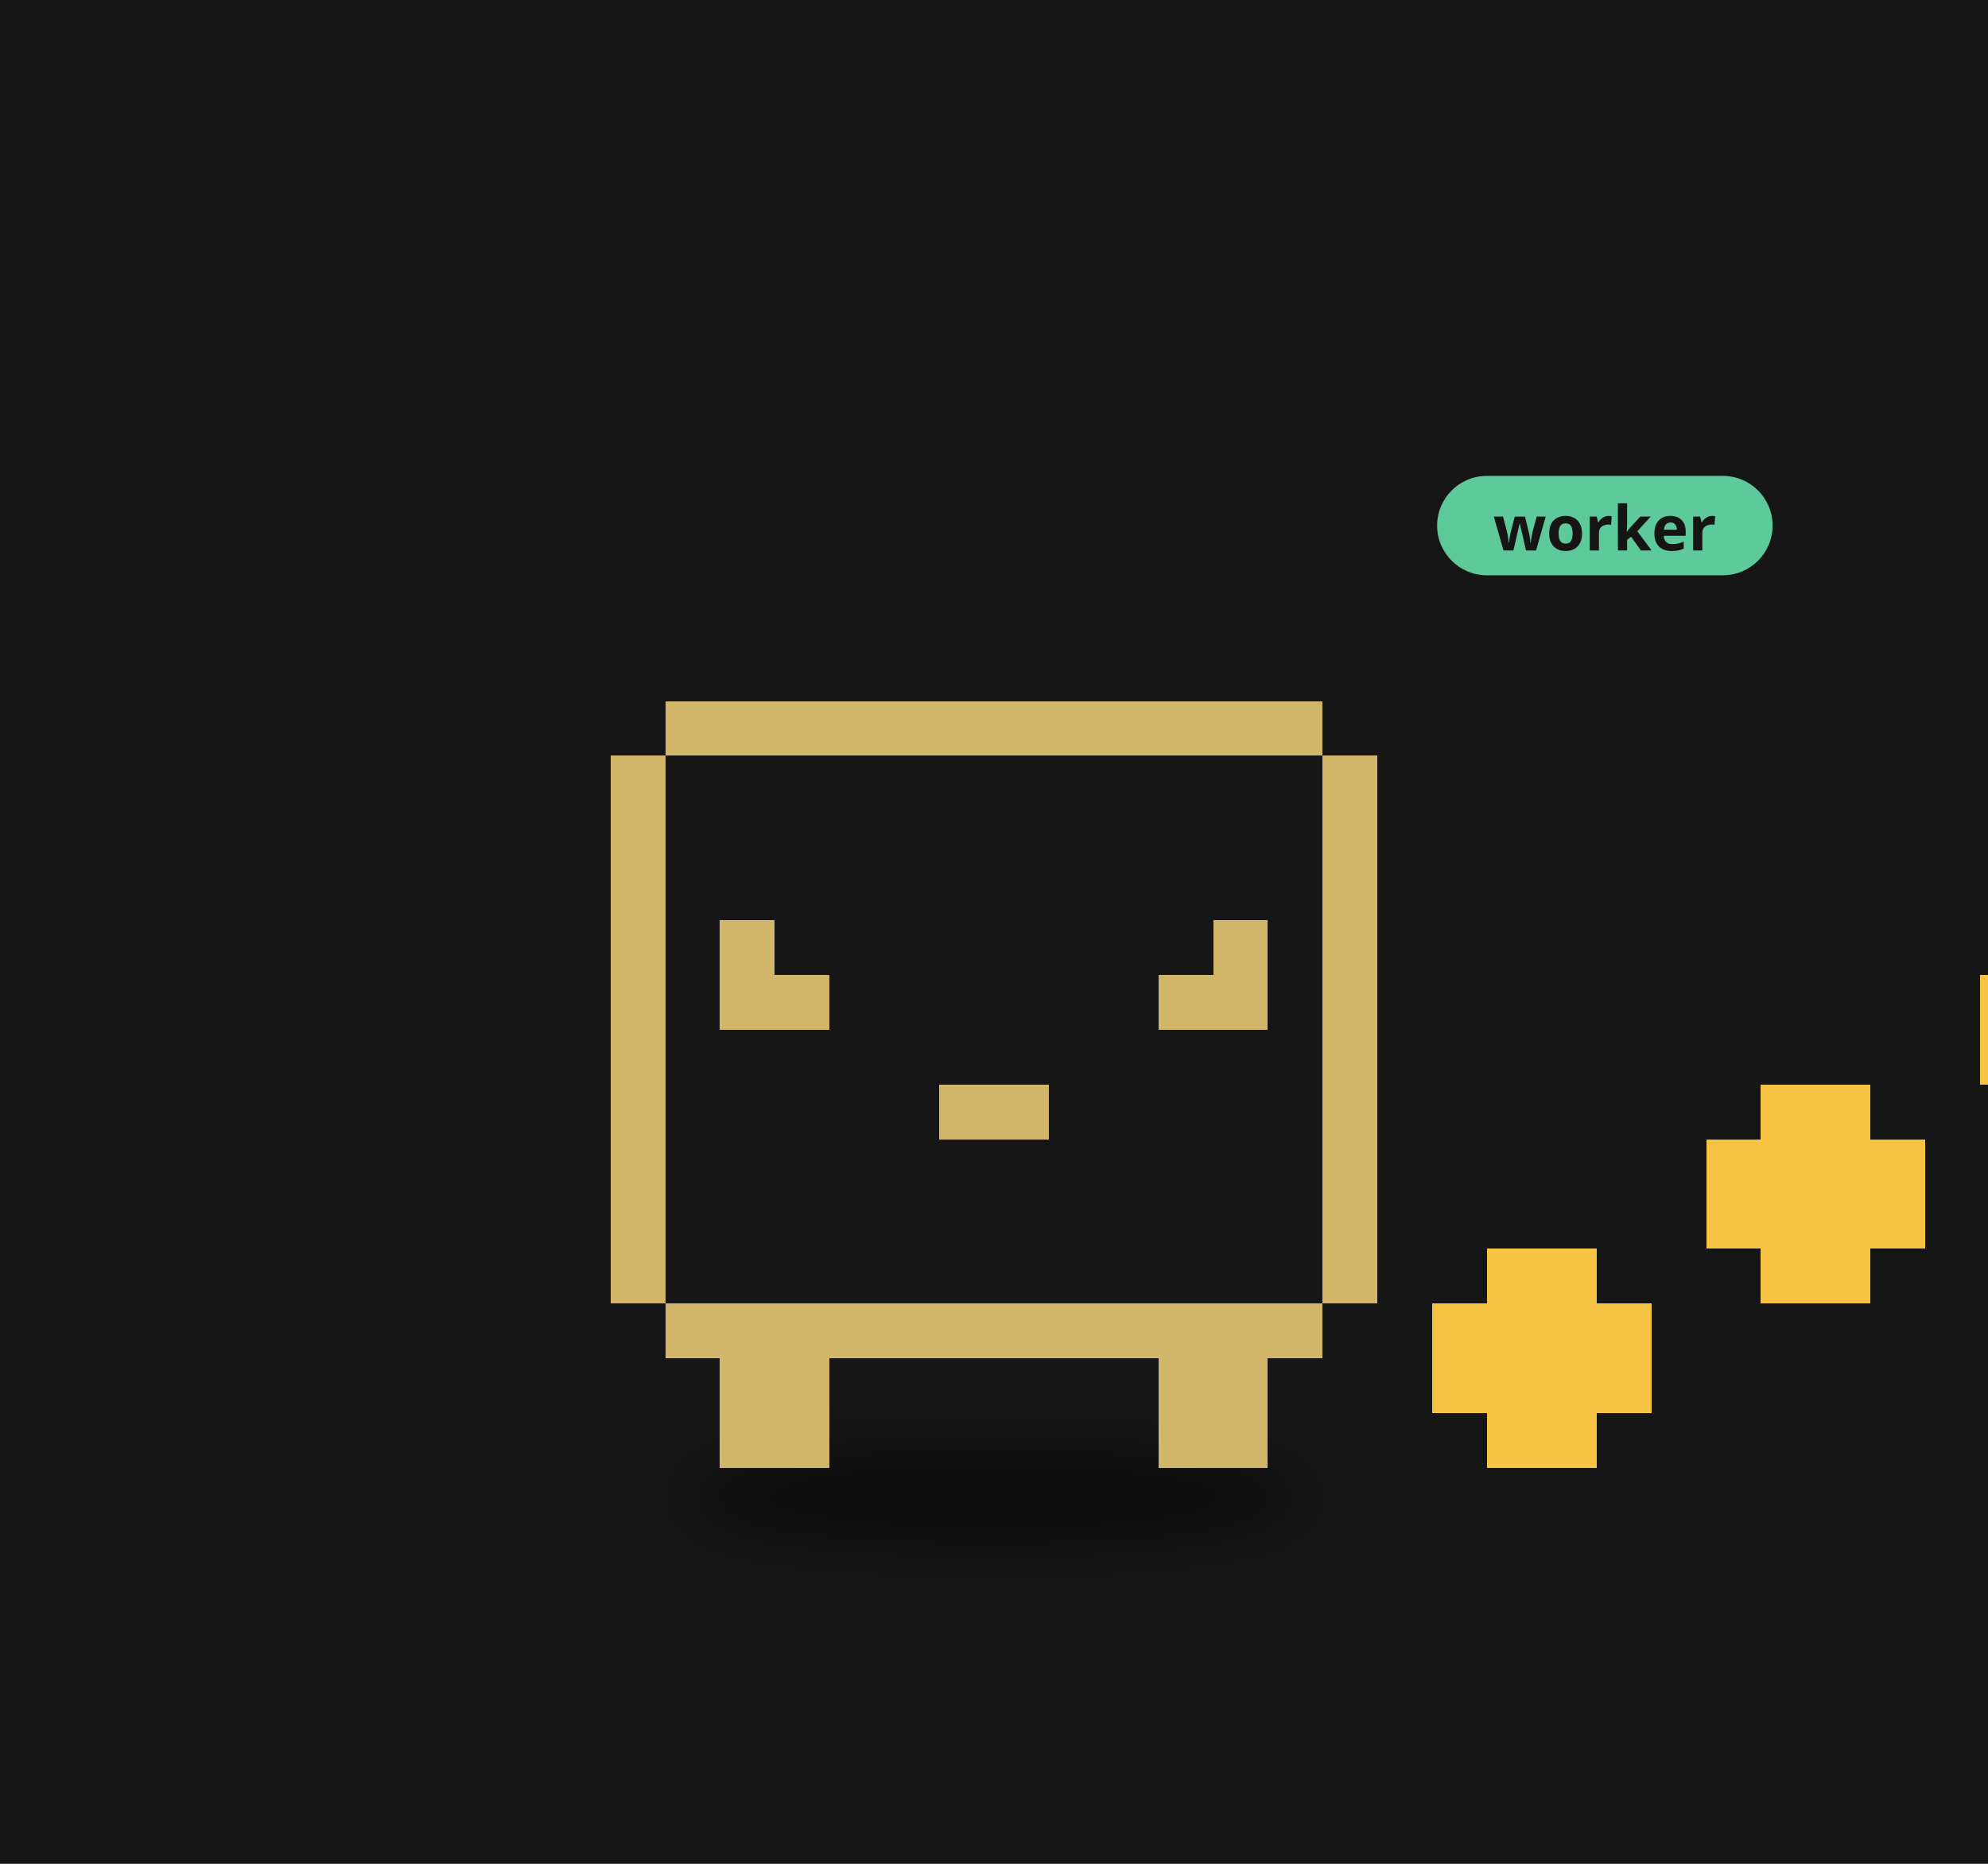
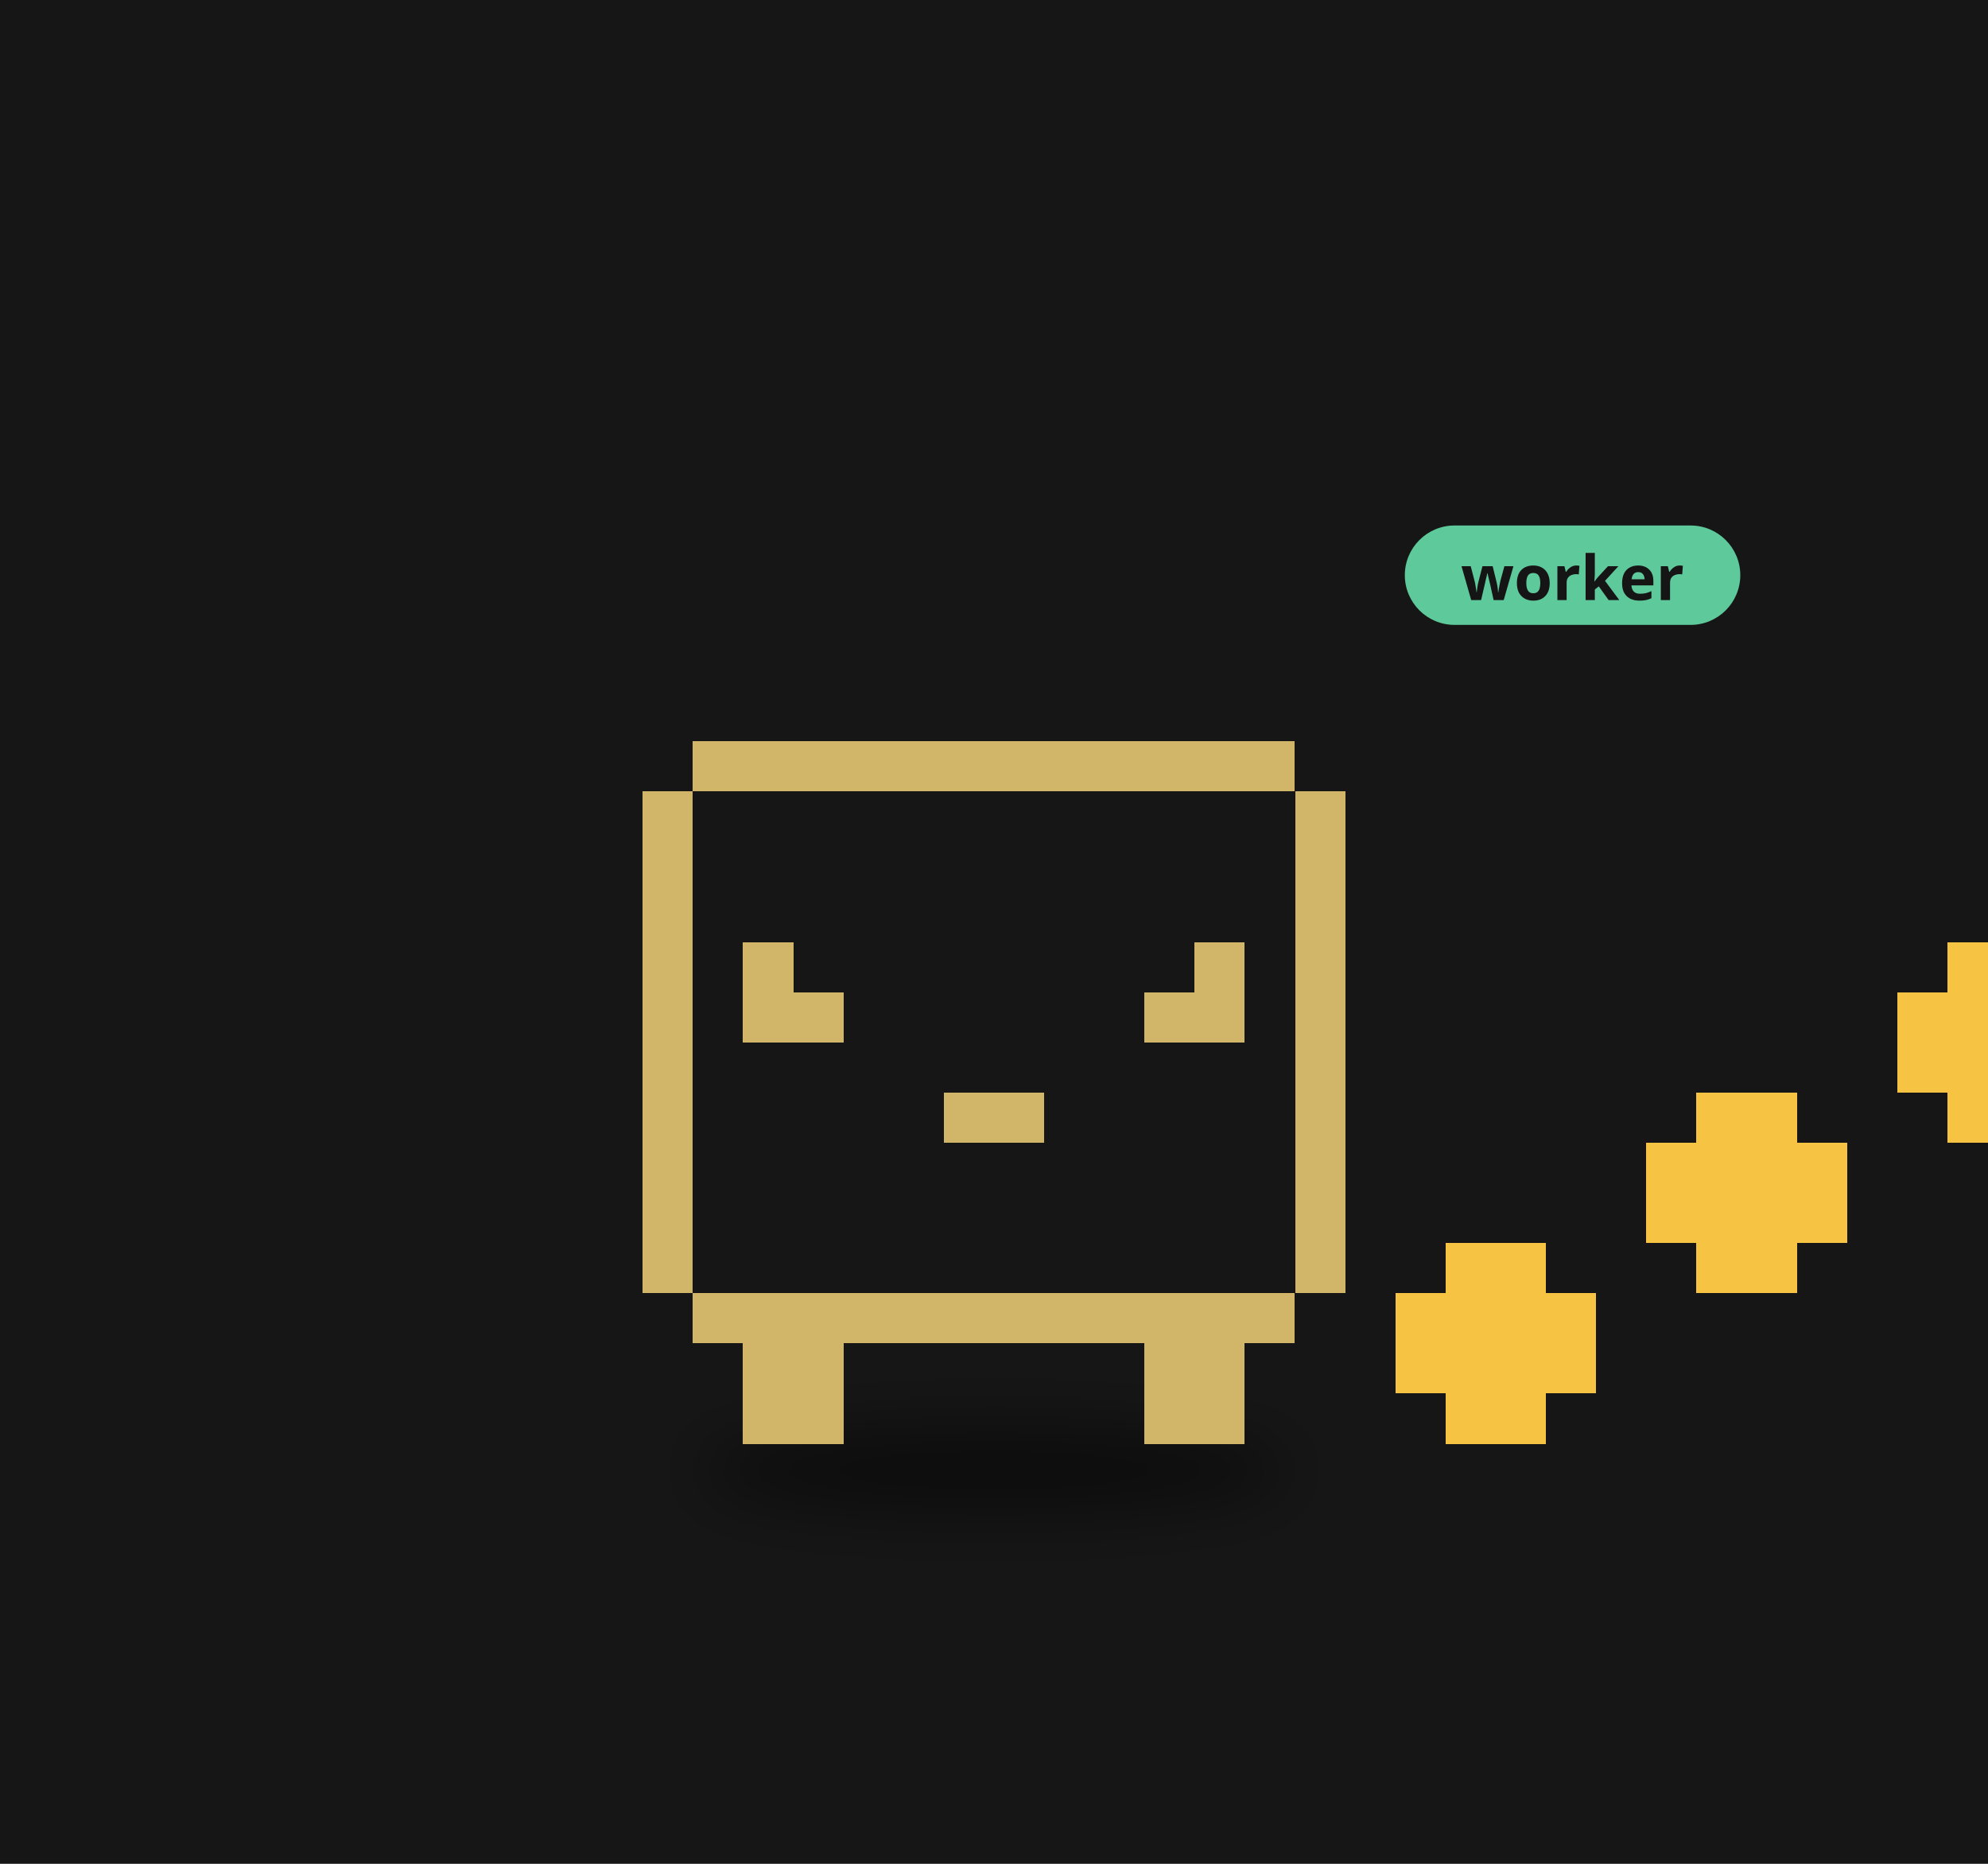
<svg xmlns="http://www.w3.org/2000/svg" viewBox="0 0 320 300" width="320" height="300">
  <rect width="320" height="300" fill="#161616" />
  <defs>
    <filter id="ds18" x="-30%" y="-80%" width="160%" height="260%">
-       <feGaussianBlur stdDeviation="3.47" />
+       <feGaussianBlur stdDeviation="3.18" />
    </filter>
  </defs>
  <g transform="translate(160,190) scale(1.6)">
-     <ellipse cx="0.00" cy="31.83" rx="32.41" ry="4.63" fill="#000" opacity="0.45" filter="url(#ds18)" />
+     <ellipse cx="0.00" cy="29.15" rx="29.68" ry="4.24" fill="#000" opacity="0.45" filter="url(#ds18)" />
    <g>
-       <animateTransform attributeName="transform" type="translate" values="0 0;0 -3.58;0 0" dur="0.8s" begin="-0.40s" calcMode="spline" keySplines="0.42 0 0.58 1;0.42 0 0.58 1" additive="sum" repeatCount="indefinite" />
-       <path d="M-33.07 -48.22h66.14v5.51h-66.14zM-38.58 -42.71h77.16v5.51h-77.16zM-38.58 -37.20h77.16v5.51h-77.16zM-38.58 -31.69h77.16v5.51h-77.16zM-38.58 -26.18h77.16v5.51h-77.16zM-38.58 -20.67h77.16v5.51h-77.16zM-38.58 -15.16h77.16v5.51h-77.16zM-38.58 -9.64h77.16v5.51h-77.16zM-38.58 -4.13h77.16v5.51h-77.16zM-38.58 1.38h77.16v5.51h-77.16zM-38.58 6.89h77.16v5.51h-77.16zM-33.07 12.40h66.14v5.51h-66.14z" fill="#161616" shape-rendering="crispEdges" />
-       <path d="M-33.07 -48.22h66.14v5.51h-66.14zM-38.58 -42.71h5.51v5.51h-5.51zM33.07 -42.71h5.51v5.51h-5.51zM-38.58 -37.20h5.51v5.51h-5.51zM33.07 -37.20h5.51v5.51h-5.51zM-38.58 -31.69h5.51v5.51h-5.51zM33.07 -31.69h5.51v5.51h-5.51zM-38.58 -26.18h5.51v5.51h-5.51zM-27.56 -26.18h5.51v5.51h-5.51zM22.05 -26.18h5.51v5.51h-5.51zM33.07 -26.18h5.51v5.51h-5.51zM-38.58 -20.67h5.51v5.51h-5.51zM-27.56 -20.67h11.02v5.51h-11.02zM16.53 -20.67h11.02v5.51h-11.02zM33.07 -20.67h5.51v5.51h-5.51zM-38.58 -15.16h5.51v5.51h-5.51zM33.07 -15.16h5.51v5.51h-5.51zM-38.58 -9.64h5.51v5.51h-5.51zM-5.51 -9.64h11.02v5.51h-11.02zM33.07 -9.64h5.51v5.51h-5.51zM-38.58 -4.13h5.51v5.51h-5.51zM33.07 -4.13h5.51v5.51h-5.51zM-38.58 1.38h5.51v5.51h-5.51zM33.07 1.38h5.51v5.51h-5.51zM-38.58 6.89h5.51v5.51h-5.51zM33.07 6.89h5.51v5.51h-5.51zM-33.07 12.40h66.14v5.51h-66.14zM-27.56 17.91h11.02v5.51h-11.02zM16.53 17.91h11.02v5.51h-11.02zM-27.56 23.42h11.02v5.51h-11.02zM16.53 23.42h11.02v5.51h-11.02z" fill="#d1b66a" shape-rendering="crispEdges" />
+       <animateTransform attributeName="transform" type="translate" values="0 0;0 -3.28;0 0" dur="0.8s" begin="-0.40s" calcMode="spline" keySplines="0.42 0 0.58 1;0.42 0 0.58 1" additive="sum" repeatCount="indefinite" />
+       <path d="M-30.29 -44.17h60.57v5.05h-60.57zM-35.33 -39.12h70.67v5.05h-70.67zM-35.33 -34.07h70.67v5.05h-70.67zM-35.33 -29.02h70.67v5.05h-70.67zM-35.33 -23.98h70.67v5.05h-70.67zM-35.33 -18.93h70.67v5.05h-70.67zM-35.33 -13.88h70.67v5.05h-70.67zM-35.33 -8.83h70.67v5.05h-70.67zM-35.33 -3.79h70.67v5.05h-70.67zM-35.33 1.26h70.67v5.05h-70.67zM-35.33 6.31h70.67v5.05h-70.67zM-30.29 11.36h60.57v5.05h-60.57z" fill="#161616" shape-rendering="crispEdges" />
+       <path d="M-30.29 -44.17h60.57v5.05h-60.57zM-35.33 -39.12h5.05v5.05h-5.05zM30.29 -39.12h5.05v5.05h-5.05zM-35.33 -34.07h5.05v5.05h-5.05zM30.29 -34.07h5.05v5.05h-5.05zM-35.33 -29.02h5.05v5.05h-5.05zM30.29 -29.02h5.05v5.05h-5.05zM-35.33 -23.98h5.05v5.05h-5.05zM-25.24 -23.98h5.05v5.05h-5.05zM20.19 -23.98h5.05v5.05h-5.05zM30.29 -23.98h5.05v5.05h-5.05zM-35.33 -18.93h5.05v5.05h-5.05zM-25.24 -18.93h10.10v5.05h-10.10zM15.14 -18.93h10.10v5.05h-10.10zM30.29 -18.93h5.05v5.05h-5.05zM-35.33 -13.88h5.05v5.05h-5.05zM30.29 -13.88h5.05v5.05h-5.05zM-35.33 -8.83h5.05v5.05h-5.05zM-5.05 -8.83h10.10v5.05h-10.10zM30.29 -8.83h5.05v5.05h-5.05zM-35.33 -3.79h5.05v5.05h-5.05zM30.29 -3.79h5.05v5.05h-5.05zM-35.33 1.26h5.05v5.05h-5.05zM30.29 1.26h5.05v5.05h-5.05zM-35.33 6.31h5.05v5.05h-5.05zM30.29 6.31h5.05v5.05h-5.05zM-30.29 11.36h60.57v5.05h-60.57zM-25.24 16.40h10.10v5.05h-10.10zM15.14 16.40h10.10v5.05h-10.10zM-25.24 21.45h10.10v5.05h-10.10zM15.14 21.45h10.10v5.05h-10.10z" fill="#d1b66a" shape-rendering="crispEdges" />
    </g>
    <g>
-       <animateTransform attributeName="transform" type="translate" values="0 0;0 -9.92;0 0" dur="0.9s" begin="0.00s" calcMode="spline" keySplines="0.42 0 0.58 1;0.42 0 0.58 1" additive="sum" repeatCount="indefinite" />
-       <path d="M49.60 6.89h11.02v5.51h-11.02zM44.09 12.40h22.05v5.51h-22.05zM44.09 17.91h22.05v5.51h-22.05zM49.60 23.42h11.02v5.51h-11.02z" fill="#f6c343" shape-rendering="crispEdges" />
+       <animateTransform attributeName="transform" type="translate" values="0 0;0 -9.09;0 0" dur="0.9s" begin="0.00s" calcMode="spline" keySplines="0.42 0 0.58 1;0.42 0 0.58 1" additive="sum" repeatCount="indefinite" />
+       <path d="M45.43 6.31h10.10v5.05h-10.10zM40.38 11.36h20.19v5.05h-20.19zM40.38 16.40h20.19v5.05h-20.19zM45.43 21.45h10.10v5.05h-10.10z" fill="#f6c343" shape-rendering="crispEdges" />
    </g>
    <g>
-       <animateTransform attributeName="transform" type="translate" values="0 0;0 -9.92;0 0" dur="0.9s" begin="-0.30s" calcMode="spline" keySplines="0.42 0 0.58 1;0.42 0 0.58 1" additive="sum" repeatCount="indefinite" />
-       <path d="M77.16 -9.64h11.02v5.51h-11.02zM71.65 -4.13h22.05v5.51h-22.05zM71.65 1.38h22.05v5.51h-22.05zM77.16 6.89h11.02v5.51h-11.02z" fill="#f6c343" shape-rendering="crispEdges" />
+       <animateTransform attributeName="transform" type="translate" values="0 0;0 -9.09;0 0" dur="0.9s" begin="-0.30s" calcMode="spline" keySplines="0.42 0 0.58 1;0.42 0 0.58 1" additive="sum" repeatCount="indefinite" />
+       <path d="M70.67 -8.83h10.10v5.05h-10.10zM65.62 -3.79h20.19v5.05h-20.19zM65.62 1.26h20.19v5.05h-20.19zM70.67 6.31h10.10v5.05h-10.10z" fill="#f6c343" shape-rendering="crispEdges" />
    </g>
    <g>
-       <animateTransform attributeName="transform" type="translate" values="0 0;0 -9.92;0 0" dur="0.9s" begin="-0.60s" calcMode="spline" keySplines="0.42 0 0.58 1;0.42 0 0.58 1" additive="sum" repeatCount="indefinite" />
-       <path d="M104.72 -26.18h11.02v5.51h-11.02zM99.20 -20.67h22.05v5.51h-22.05zM99.20 -15.16h22.05v5.51h-22.05zM104.72 -9.64h11.02v5.51h-11.02z" fill="#f6c343" shape-rendering="crispEdges" />
+       <animateTransform attributeName="transform" type="translate" values="0 0;0 -9.09;0 0" dur="0.9s" begin="-0.60s" calcMode="spline" keySplines="0.42 0 0.58 1;0.42 0 0.58 1" additive="sum" repeatCount="indefinite" />
+       <path d="M95.90 -23.98h10.10v5.05h-10.10zM90.86 -18.93h20.19v5.05h-20.19zM90.86 -13.88h20.19v5.05h-20.19zM95.90 -8.83h10.10v5.05h-10.10z" fill="#f6c343" shape-rendering="crispEdges" />
    </g>
-     <g transform="translate(44.58,-65.25) scale(0.625) translate(-44.58,65.25)">
-       <rect x="44.58" y="-74.25" width="54" height="16" rx="8" fill="#5ec99a" />
-       <text x="71.58" y="-62.25" font-size="10" font-family="sans-serif" font-weight="bold" text-anchor="middle" fill="#151515">worker</text>
+     <g transform="translate(41.33,-60.26) scale(0.625) translate(-41.33,60.26)">
+       <rect x="41.33" y="-69.26" width="54" height="16" rx="8" fill="#5ec99a" />
+       <text x="68.33" y="-57.26" font-size="10" font-family="sans-serif" font-weight="bold" text-anchor="middle" fill="#151515">worker</text>
    </g>
  </g>
</svg>
